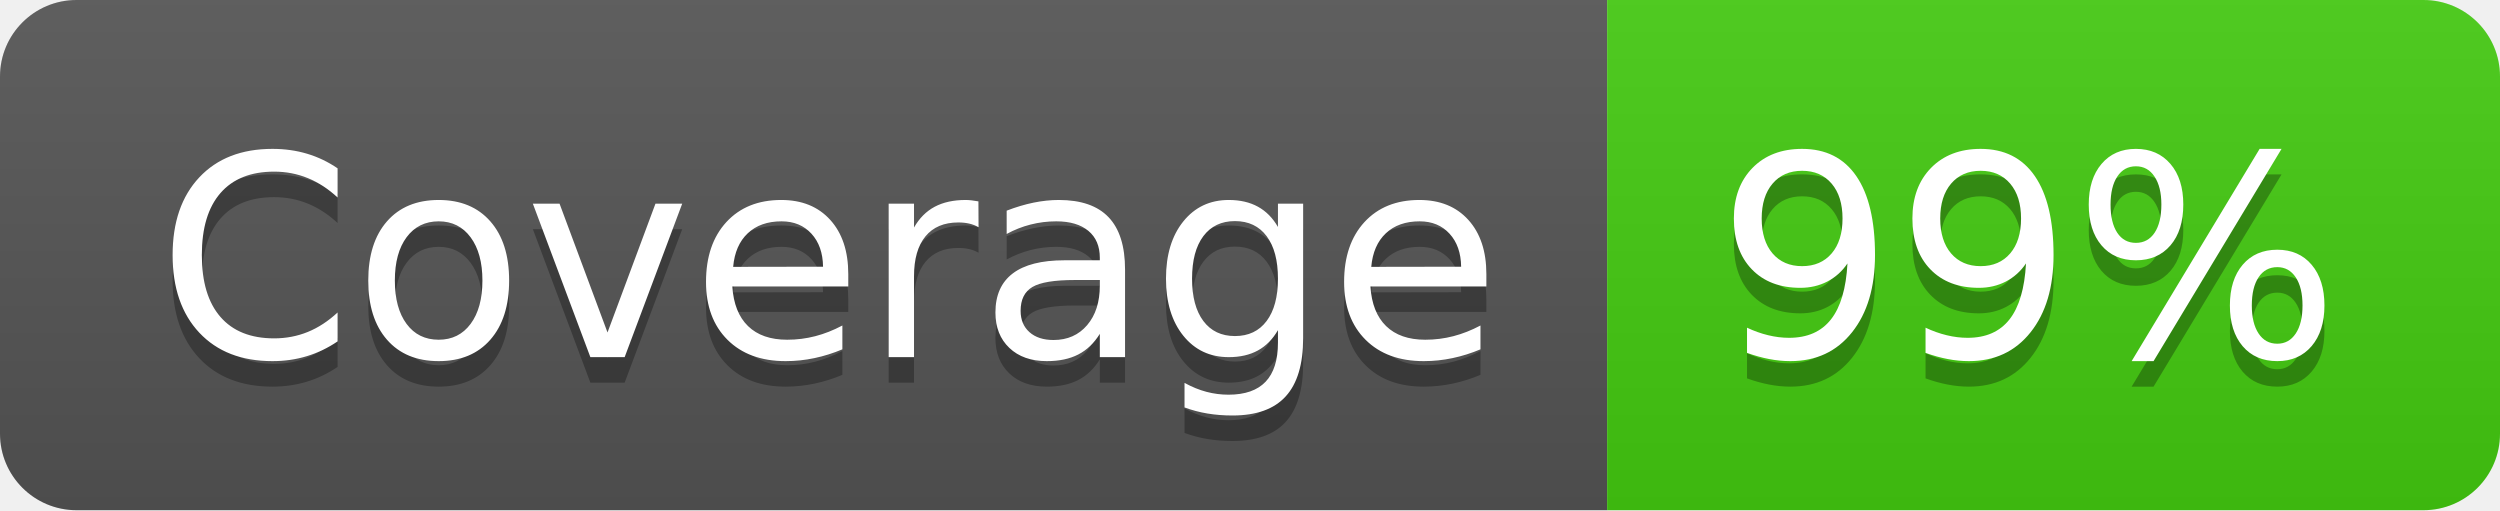
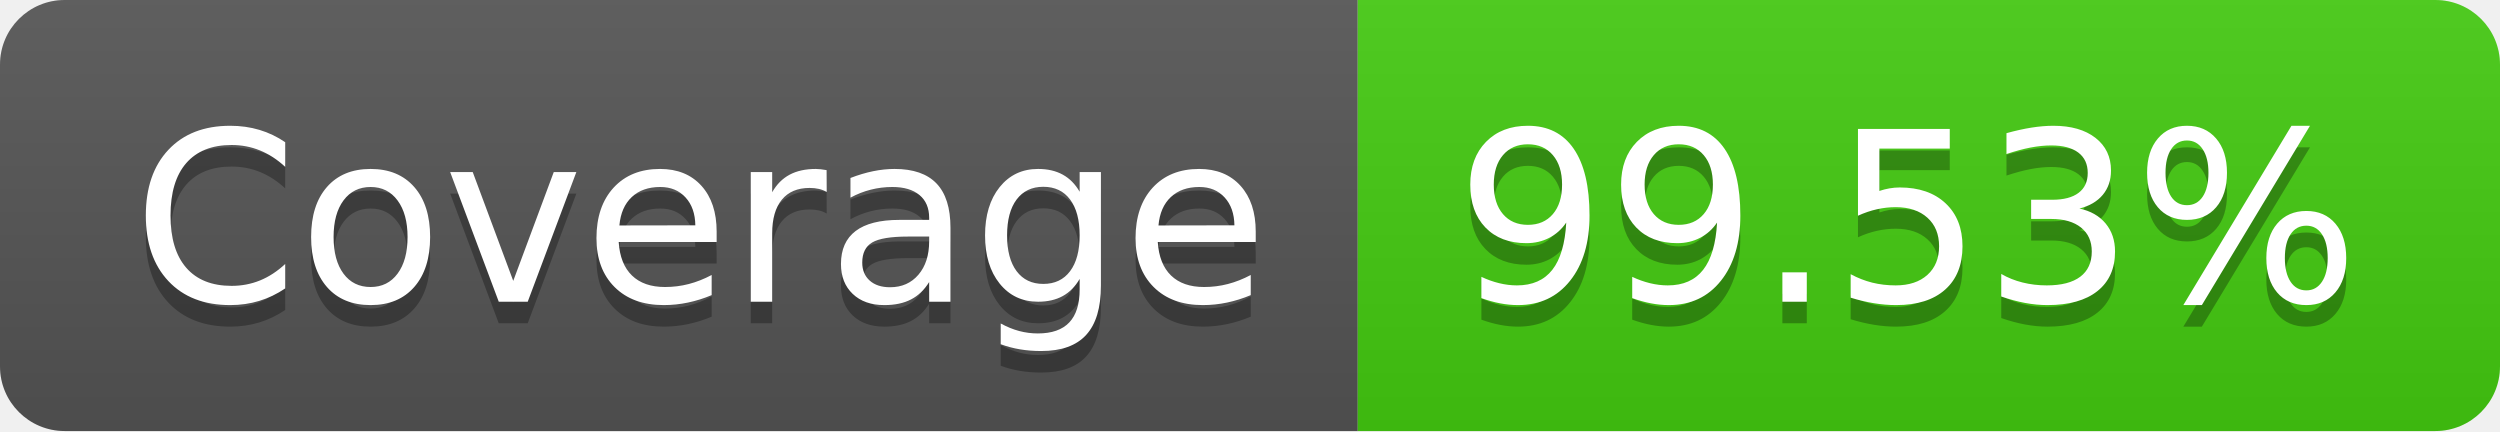
- <svg xmlns="http://www.w3.org/2000/svg" width="98" height="20" role="img" aria-label="Coverage: 99%">
+ <svg xmlns="http://www.w3.org/2000/svg" width="116" height="20" role="img" aria-label="Coverage: 99.53%">
  <linearGradient id="s" x2="0" y2="100%">
    <stop offset="0" stop-color="#bbb" stop-opacity=".1" />
    <stop offset="1" stop-opacity=".1" />
  </linearGradient>
  <clipPath id="r">
-     <rect width="98" height="20" rx="3" fill="#fff" />
+     <rect width="116" height="20" rx="3" fill="#fff" />
  </clipPath>
  <g clip-path="url(#r)">
    <rect width="63" height="20" fill="#555" />
-     <rect x="63" width="35" height="20" fill="#4c1" />
-     <rect width="98" height="20" fill="url(#s)" />
+     <rect x="63" width="53" height="20" fill="#4c1" />
+     <rect width="116" height="20" fill="url(#s)" />
  </g>
  <g fill="#fff" text-anchor="middle" font-family="Verdana,Geneva,DejaVu Sans,sans-serif" text-rendering="geometricPrecision" font-size="110">
    <text aria-hidden="true" x="325" y="150" fill="#010101" fill-opacity=".3" transform="scale(.1)" textLength="530">Coverage</text>
    <text x="325" y="140" transform="scale(.1)" fill="#fff" textLength="530">Coverage</text>
-     <text aria-hidden="true" x="795" y="150" fill="#010101" fill-opacity=".3" transform="scale(.1)" textLength="250">99%</text>
-     <text x="795" y="140" transform="scale(.1)" fill="#fff" textLength="250">99%</text>
+     <text aria-hidden="true" x="885" y="150" fill="#010101" fill-opacity=".3" transform="scale(.1)" textLength="430">99.53%</text>
+     <text x="885" y="140" transform="scale(.1)" fill="#fff" textLength="430">99.53%</text>
  </g>
</svg>
